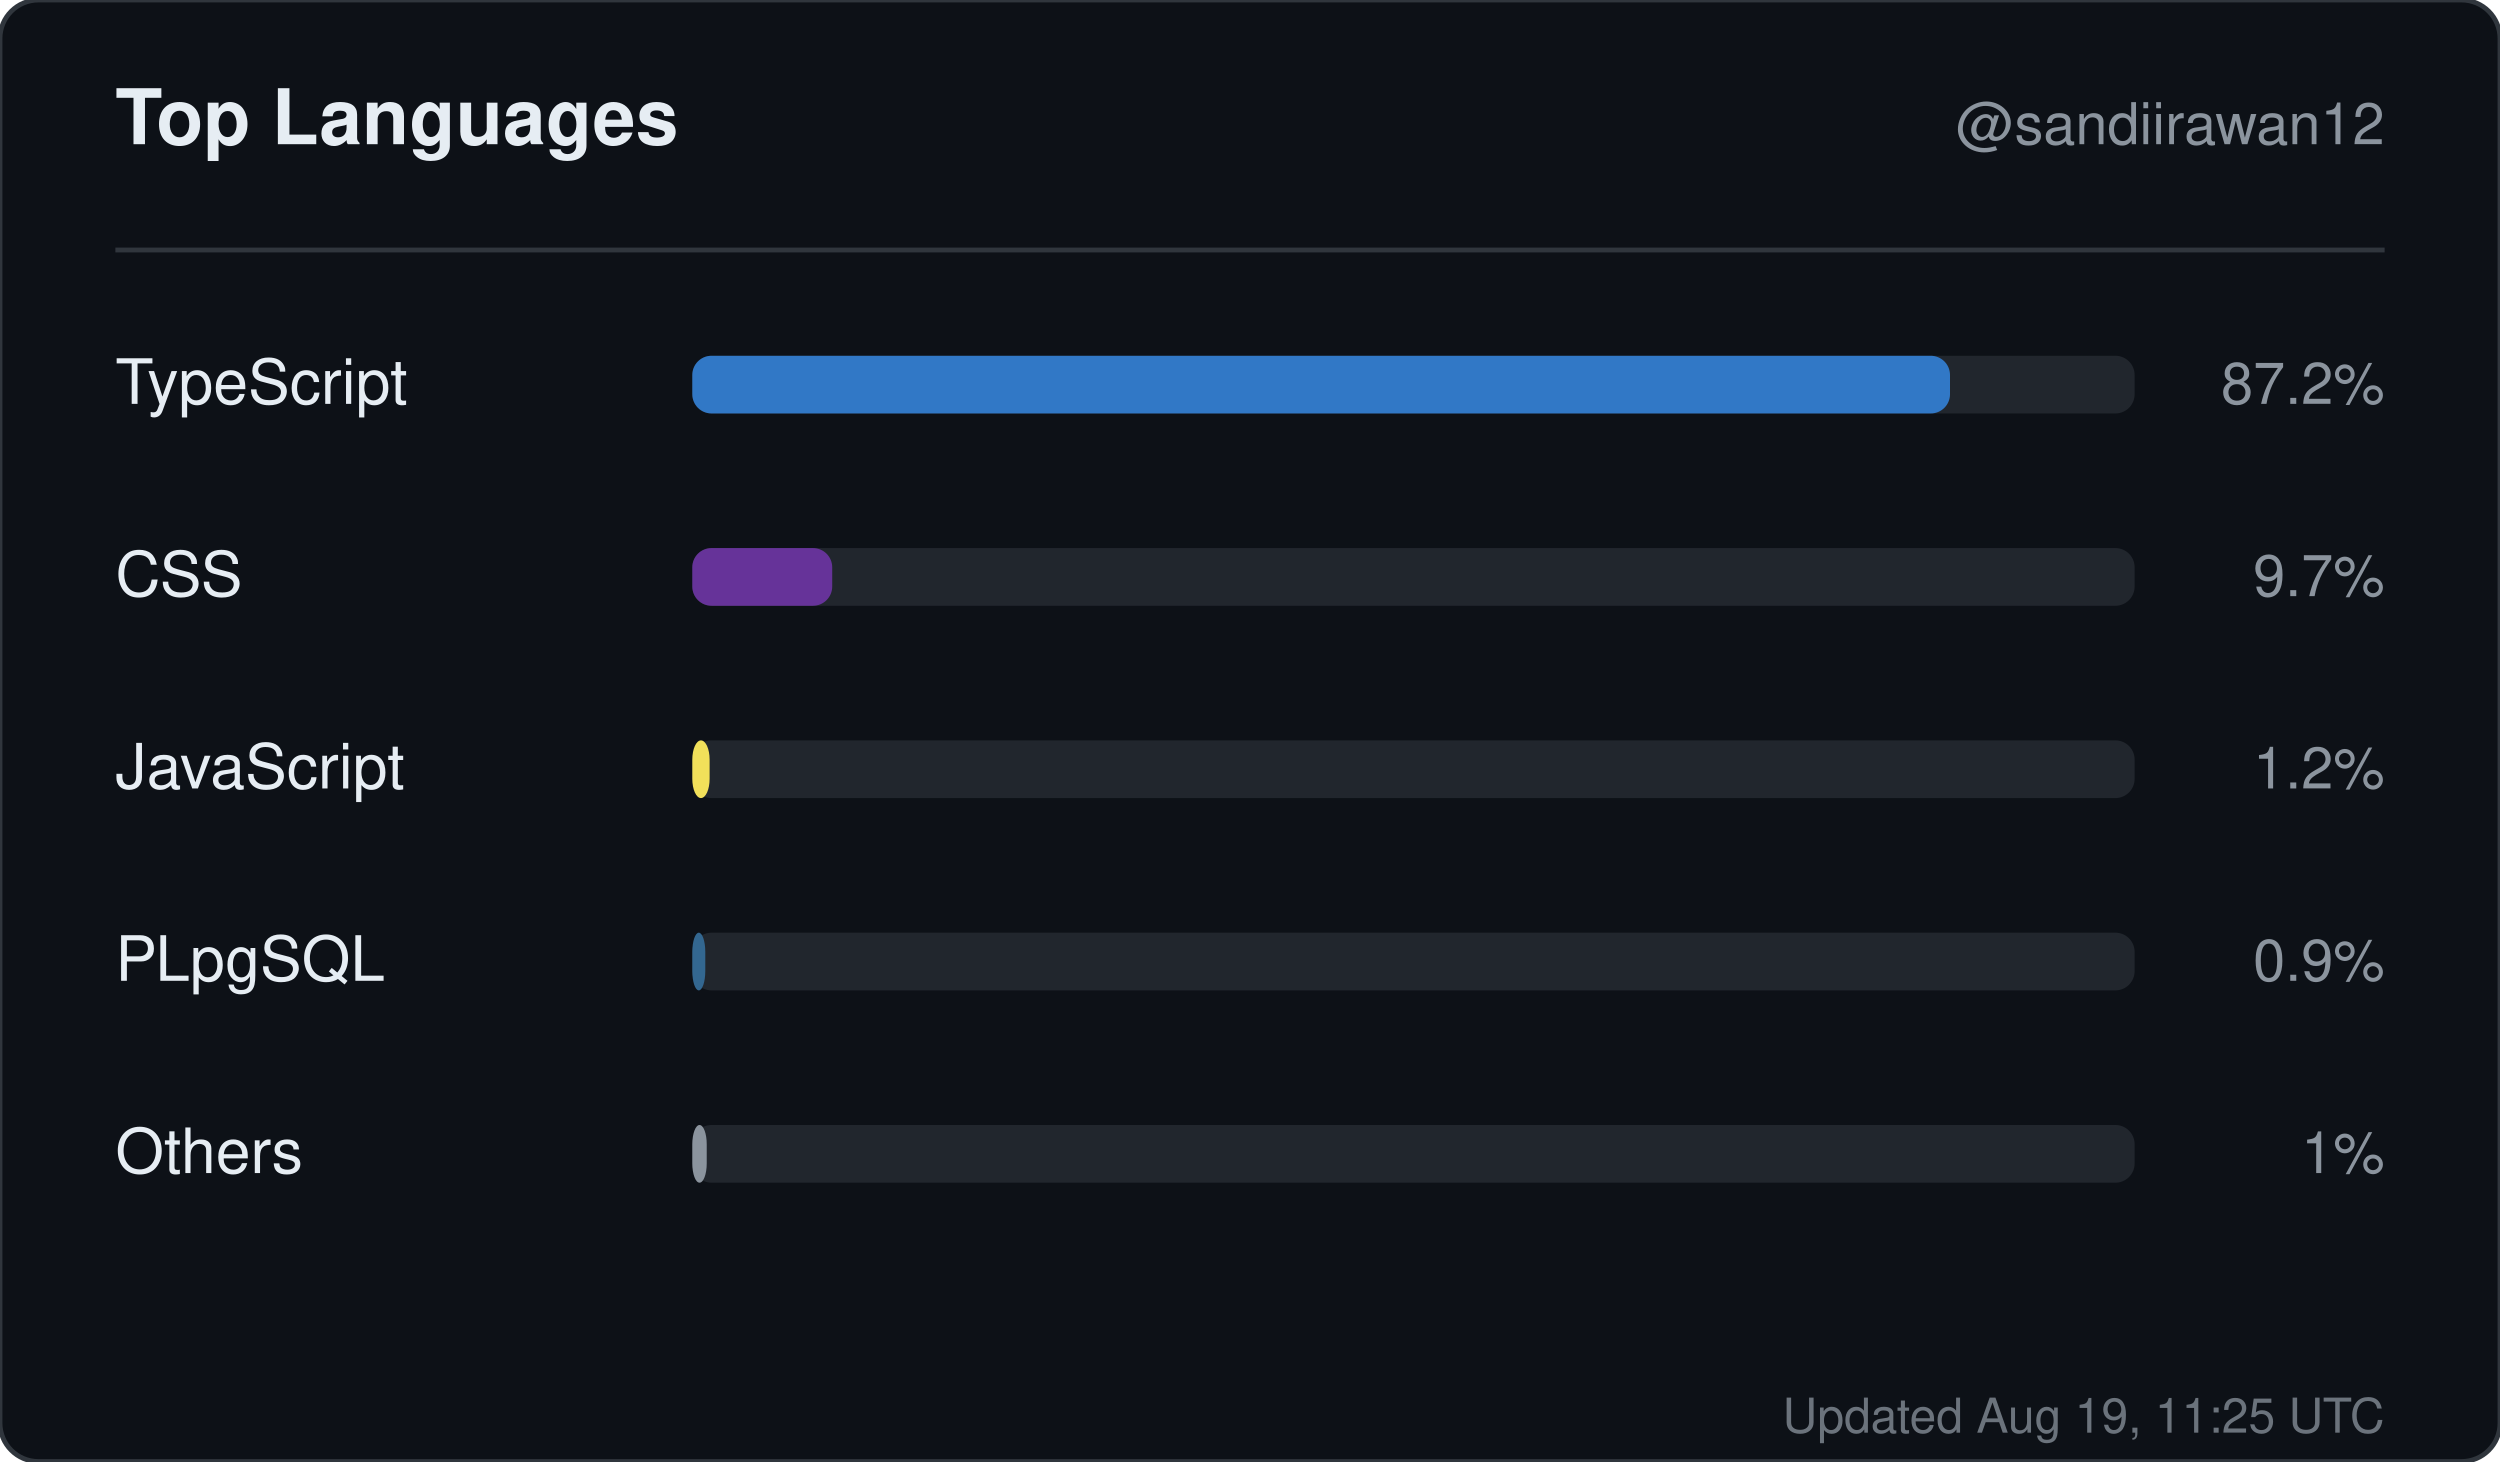
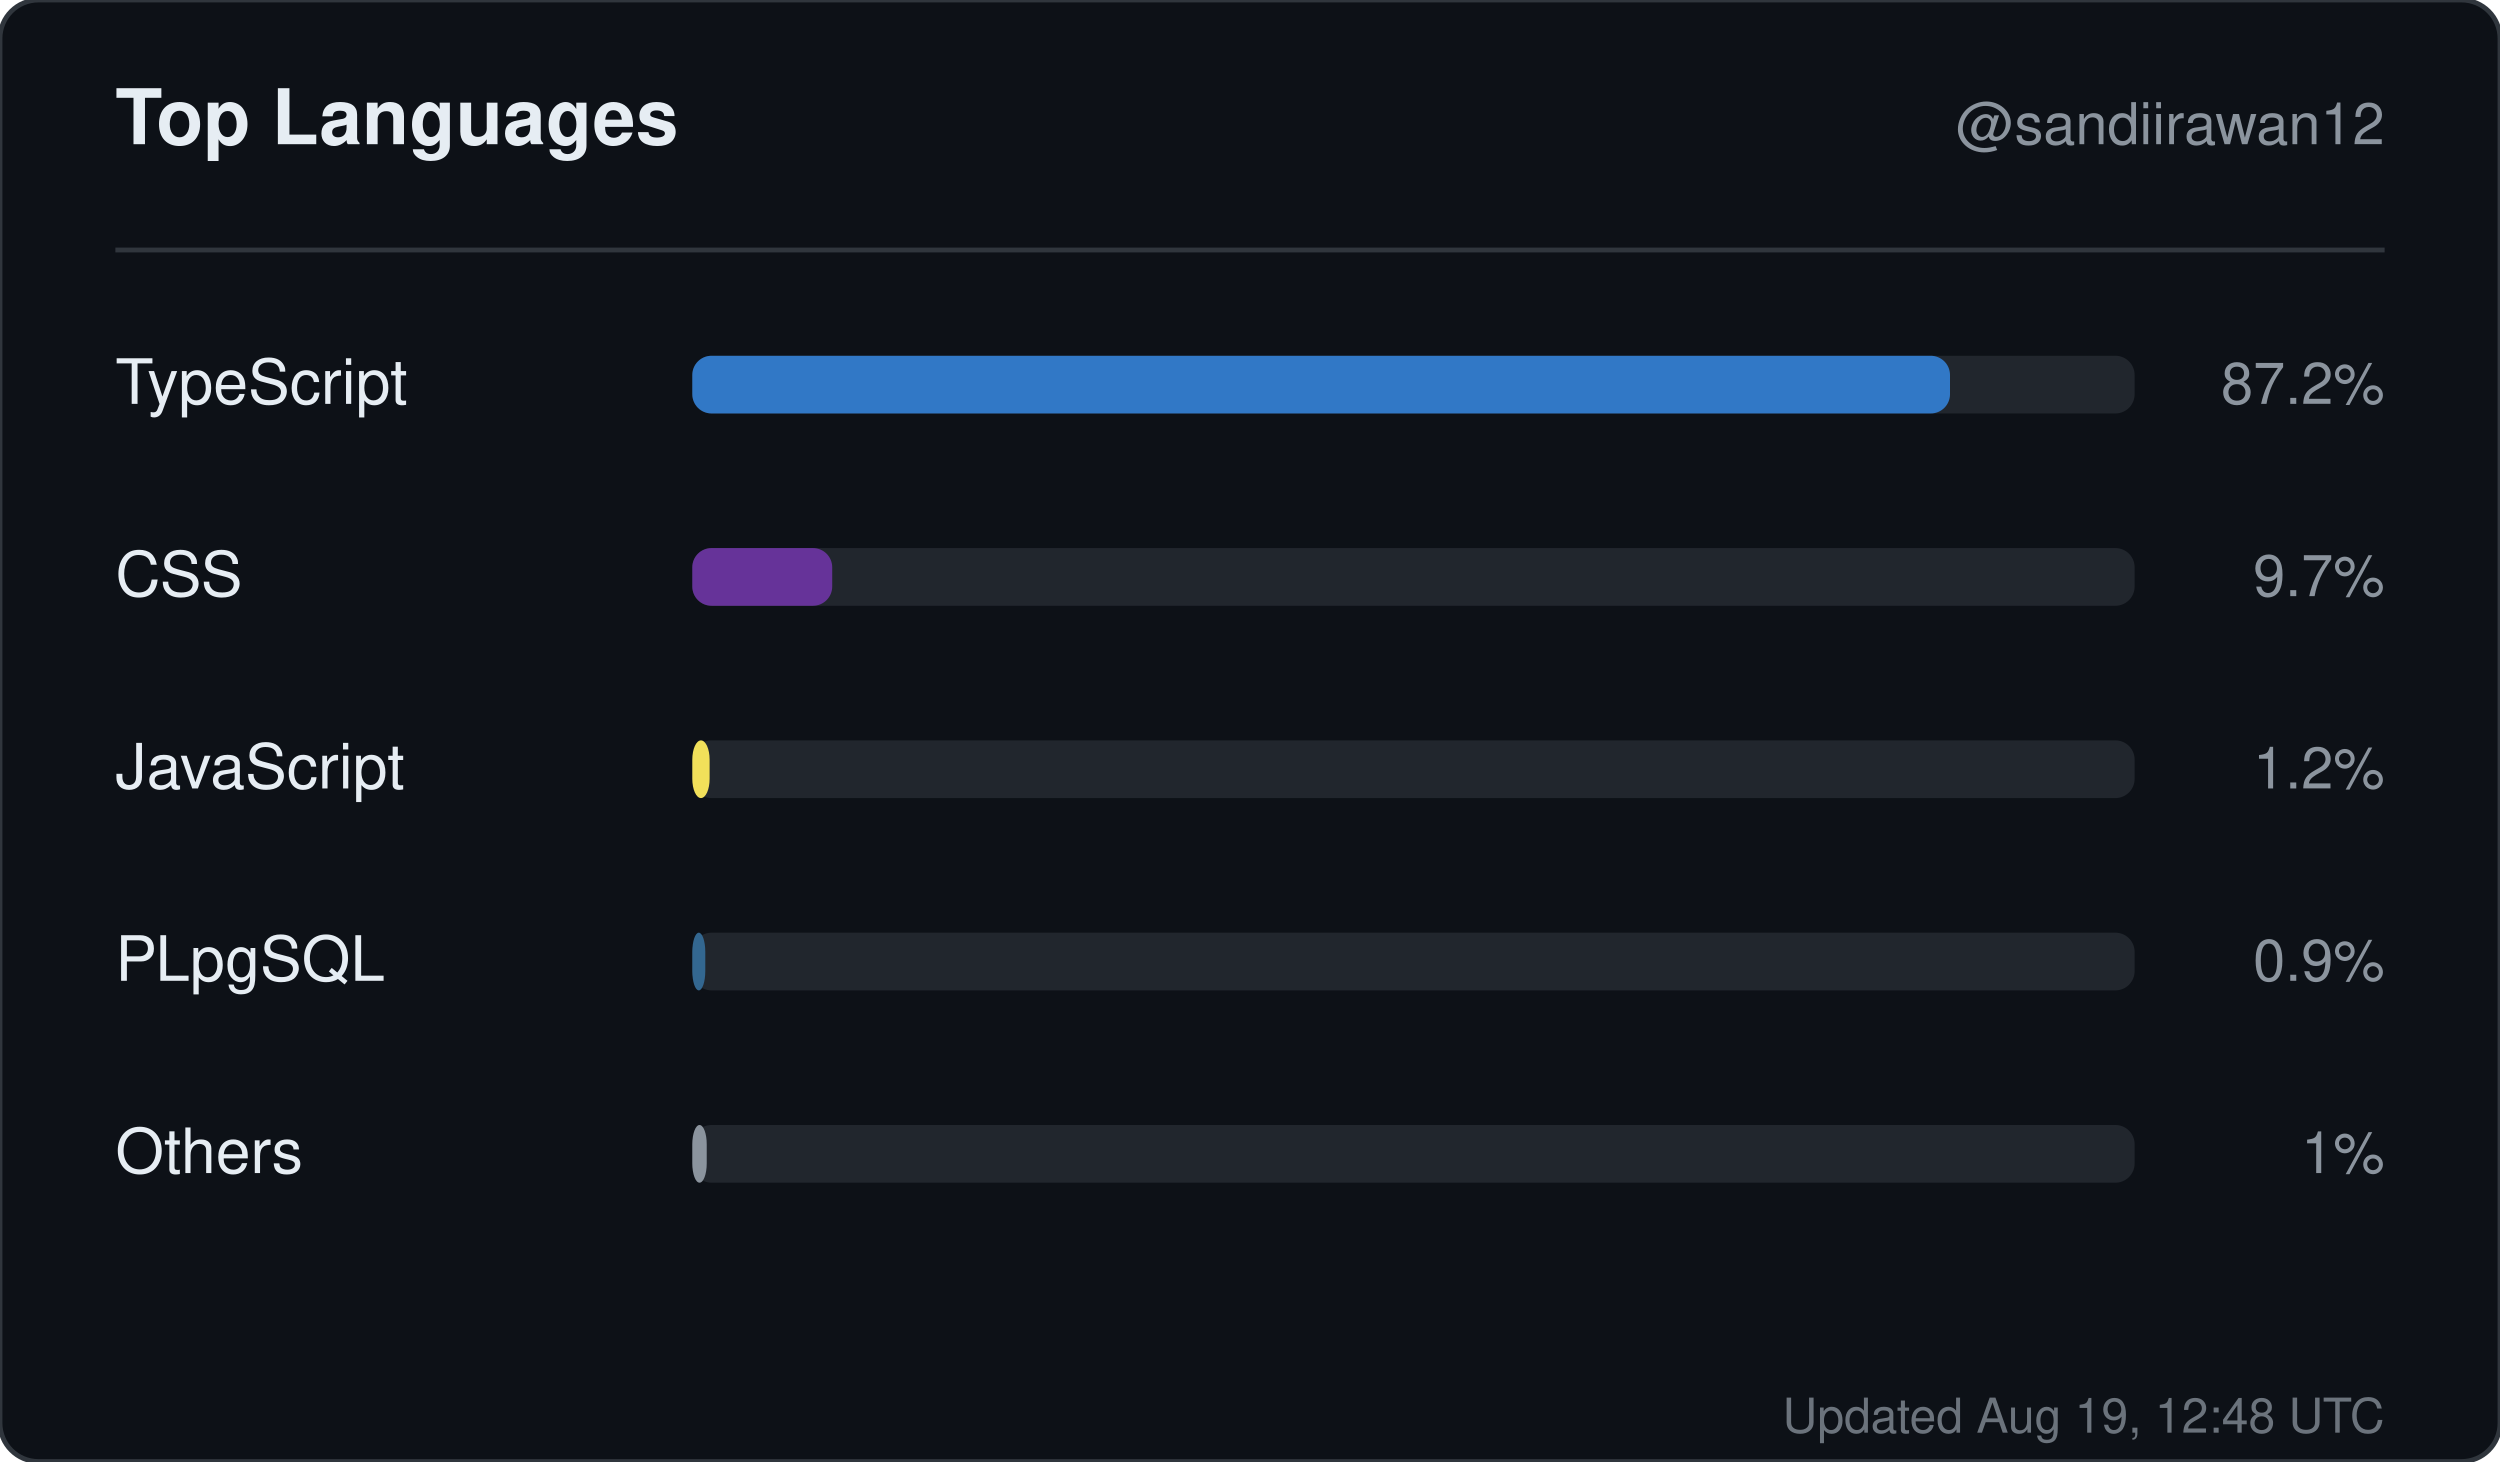
<svg xmlns="http://www.w3.org/2000/svg" width="520" height="304" viewBox="0 0 520 304" role="img" aria-label="Top languages for sandiirawan12">
  <rect width="520" height="304" rx="8" fill="#0d1117" stroke="#30363d" />
  <g font-family="-apple-system, BlinkMacSystemFont, Segoe UI, Helvetica, Arial, sans-serif">
    <text x="24" y="30" fill="#e6edf3" font-size="16" font-weight="700">Top Languages</text>
    <text x="496" y="30" fill="#8b949e" font-size="12" text-anchor="end">@sandiirawan12</text>
    <line x1="24" y1="52" x2="496" y2="52" stroke="#30363d" />
    <text x="24" y="84" fill="#e6edf3" font-size="13">TypeScript</text>
    <rect x="144" y="74" width="300" height="12" rx="4" fill="#21262d" />
    <rect x="144" y="74" width="261.6" height="12" rx="4" fill="#3178c6" />
    <text x="496" y="84" fill="#8b949e" font-size="12" text-anchor="end">87.2%</text>
    <text x="24" y="124" fill="#e6edf3" font-size="13">CSS</text>
    <rect x="144" y="114" width="300" height="12" rx="4" fill="#21262d" />
    <rect x="144" y="114" width="29.1" height="12" rx="4" fill="#663399" />
    <text x="496" y="124" fill="#8b949e" font-size="12" text-anchor="end">9.7%</text>
    <text x="24" y="164" fill="#e6edf3" font-size="13">JavaScript</text>
    <rect x="144" y="154" width="300" height="12" rx="4" fill="#21262d" />
    <rect x="144" y="154" width="3.6" height="12" rx="4" fill="#f1e05a" />
    <text x="496" y="164" fill="#8b949e" font-size="12" text-anchor="end">1.2%</text>
    <text x="24" y="204" fill="#e6edf3" font-size="13">PLpgSQL</text>
    <rect x="144" y="194" width="300" height="12" rx="4" fill="#21262d" />
    <rect x="144" y="194" width="2.7" height="12" rx="4" fill="#336790" />
    <text x="496" y="204" fill="#8b949e" font-size="12" text-anchor="end">0.9%</text>
    <text x="24" y="244" fill="#e6edf3" font-size="13">Others</text>
    <rect x="144" y="234" width="300" height="12" rx="4" fill="#21262d" />
    <rect x="144" y="234" width="3" height="12" rx="4" fill="#8b949e" />
    <text x="496" y="244" fill="#8b949e" font-size="12" text-anchor="end">1%</text>
-     <text x="496" y="298" fill="#8b949e" font-size="10" text-anchor="end" opacity="0.75">Updated Aug 19, 11:25 UTC</text>
+     <text x="496" y="298" fill="#8b949e" font-size="10" text-anchor="end" opacity="0.75">Updated Aug 19, 12:48 UTC</text>
  </g>
</svg>
